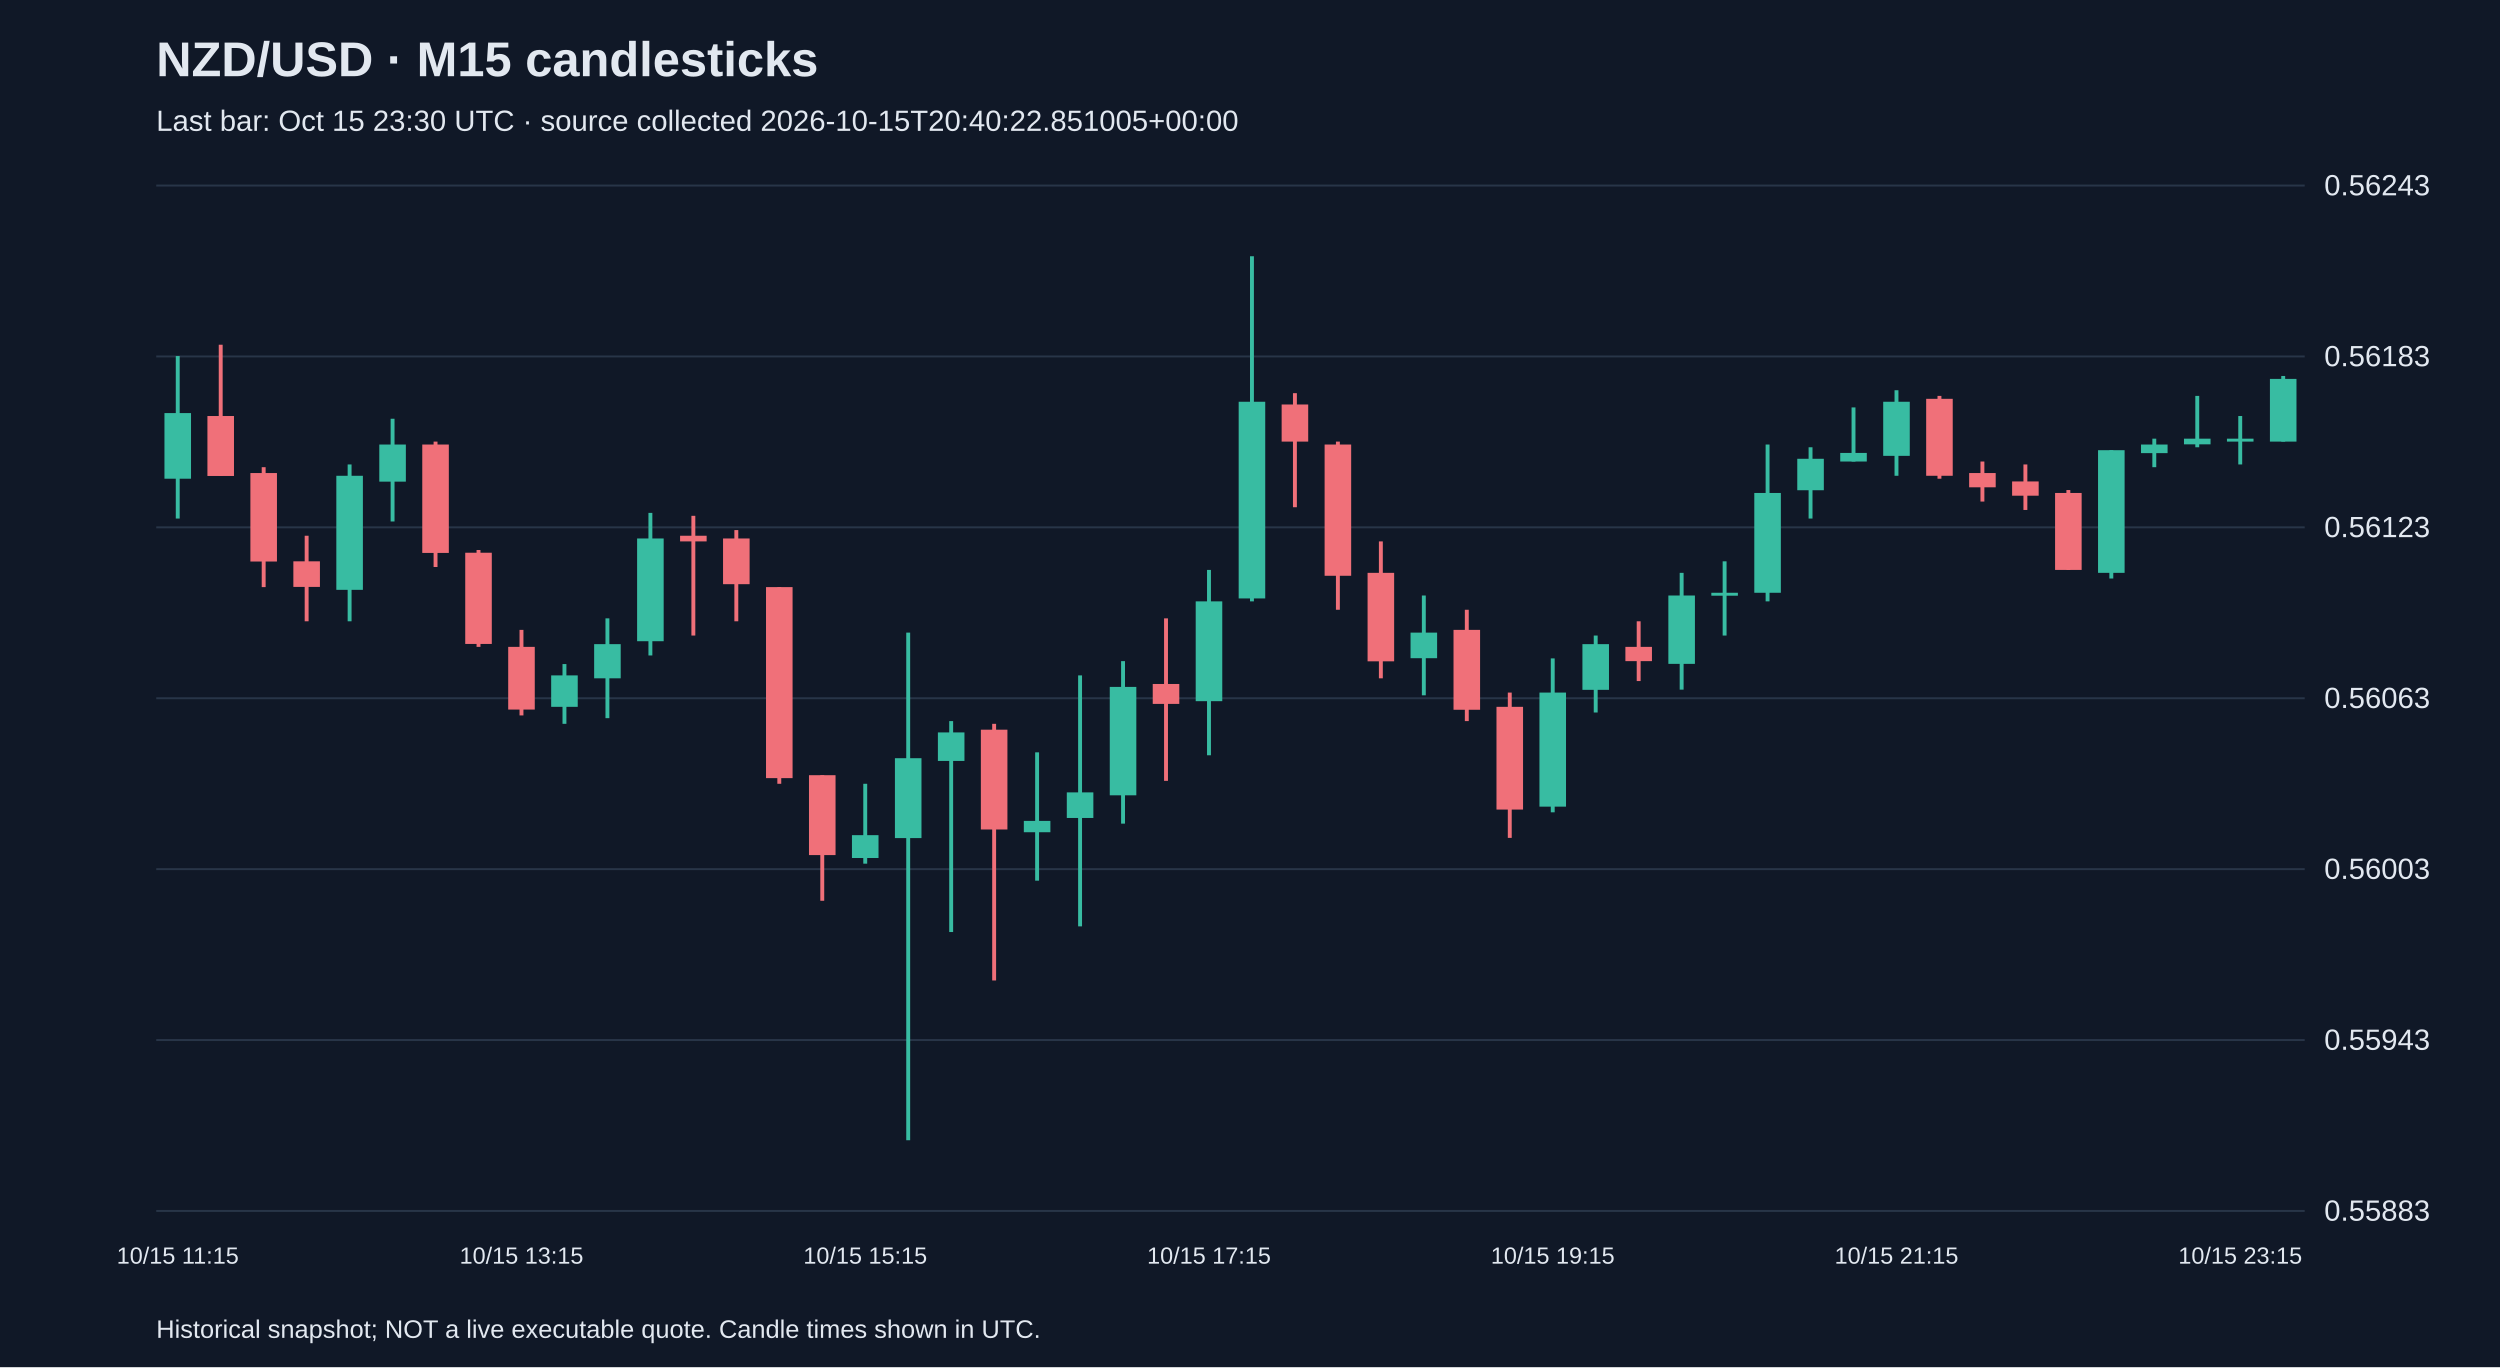
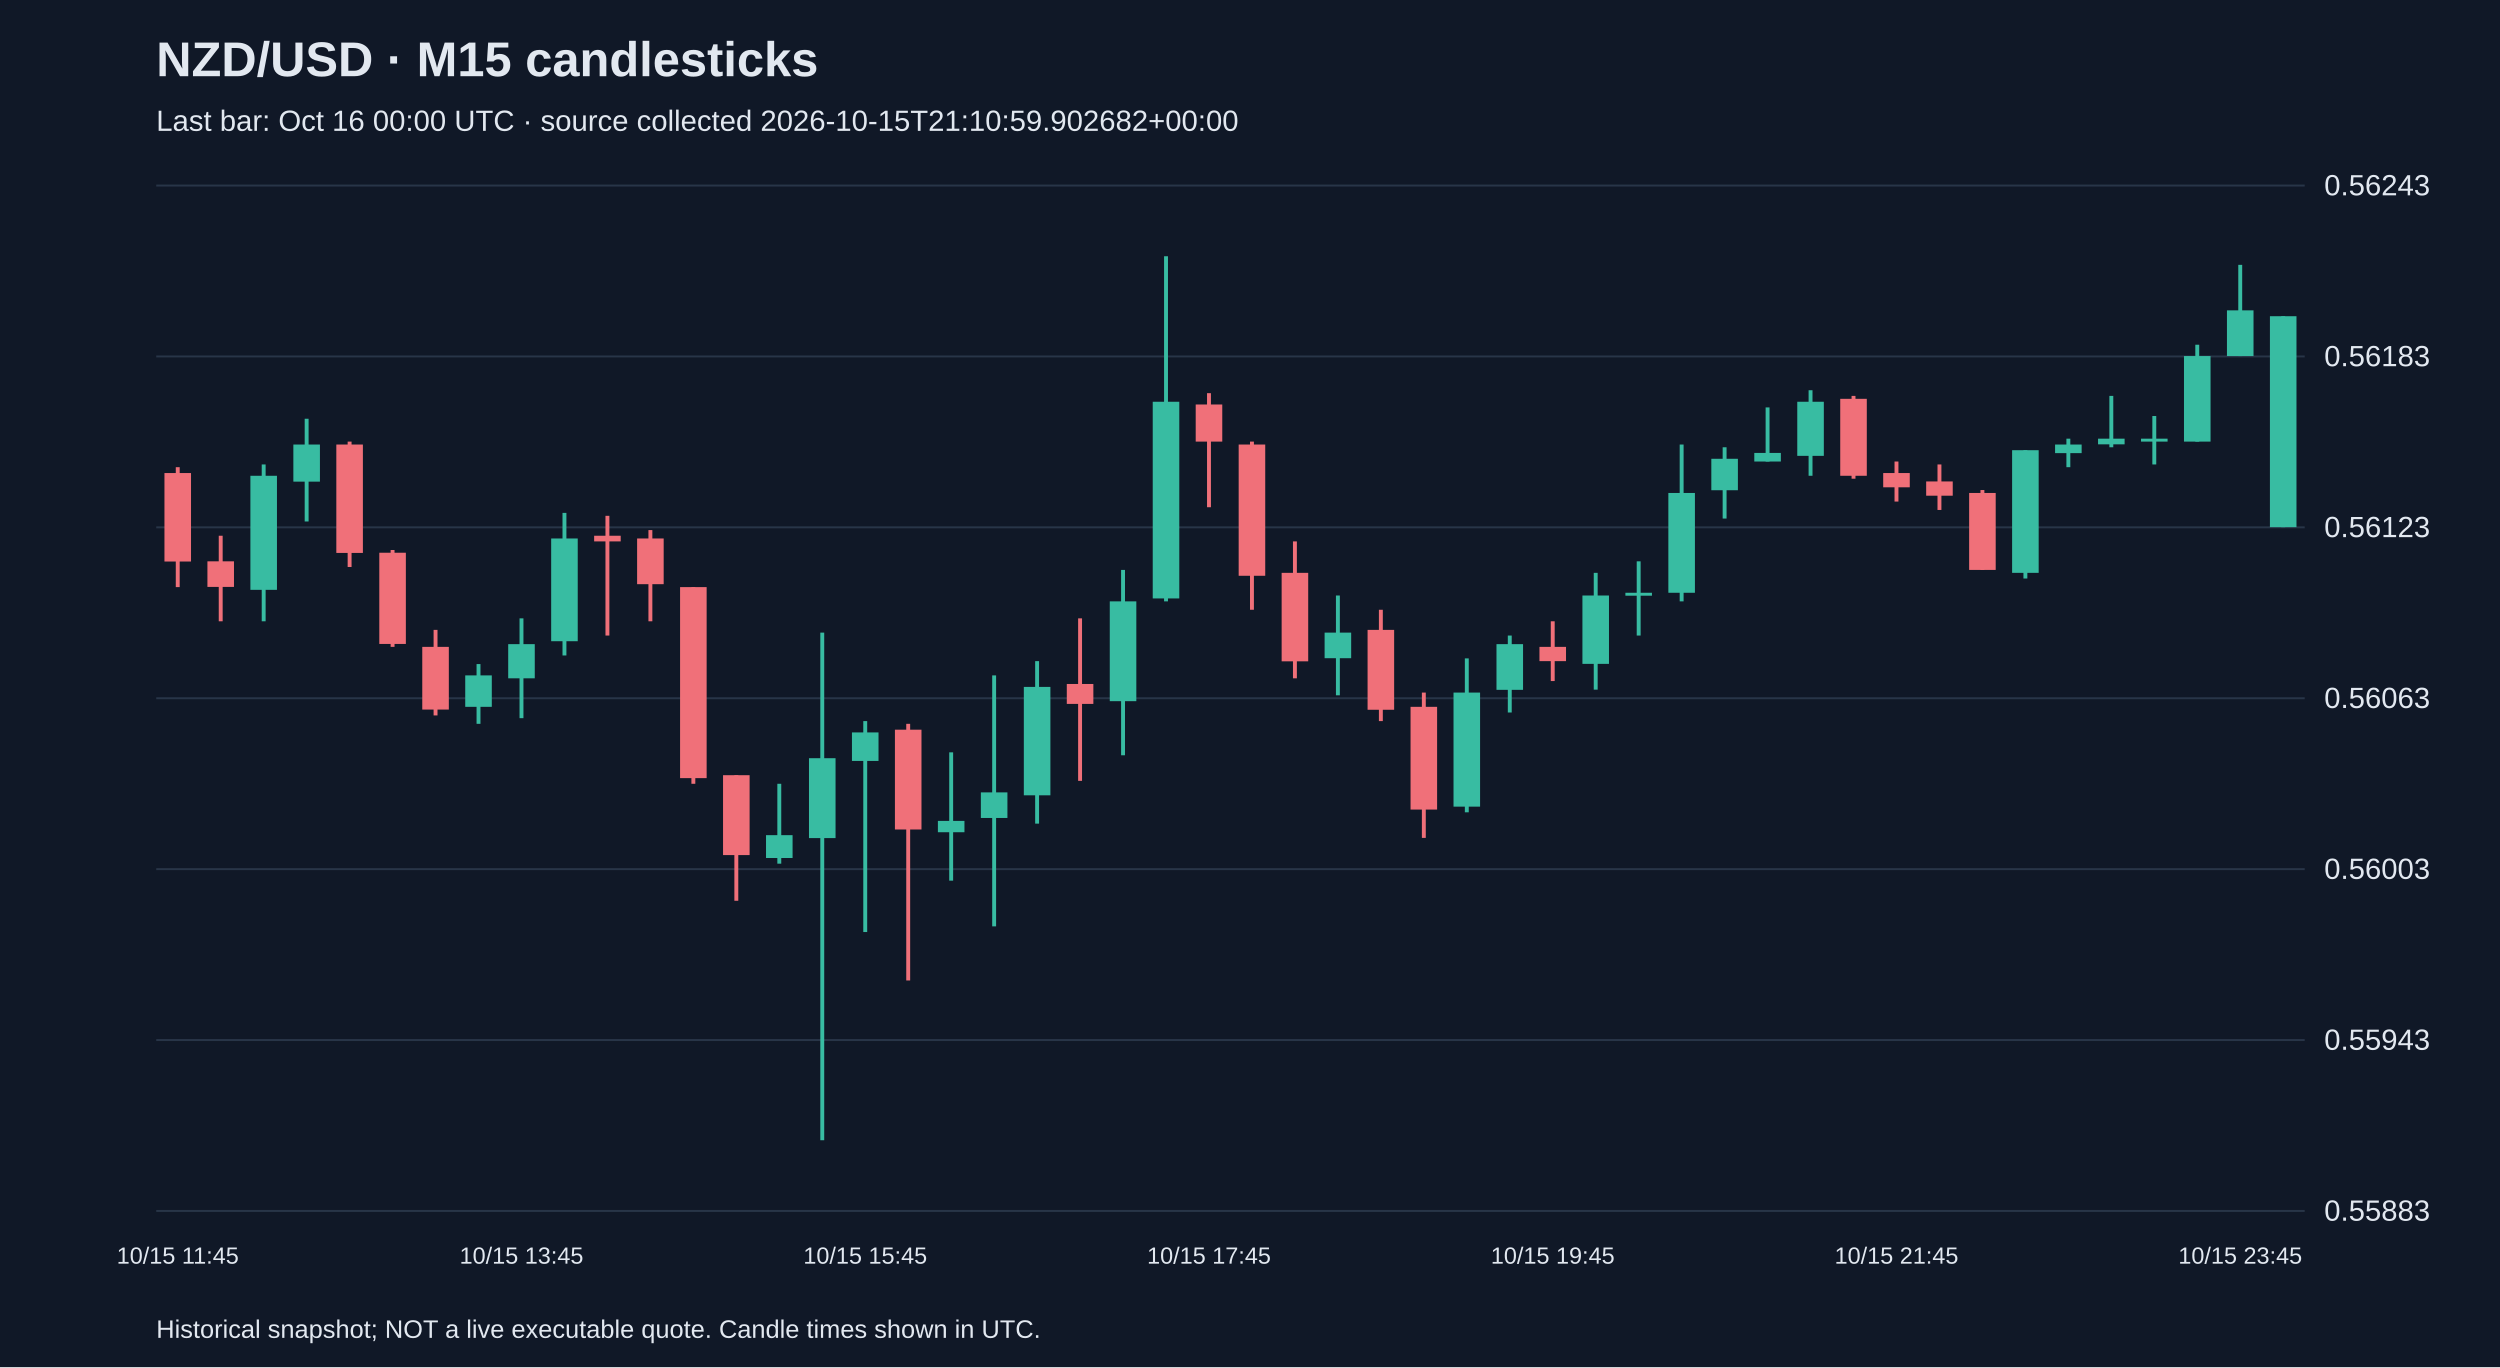
<svg xmlns="http://www.w3.org/2000/svg" viewBox="0 0 1280 700">
  <rect width="100%" height="100%" fill="#101827" />
  <style>text{font-family:Arial,sans-serif;fill:#e2e8f0}</style>
  <text x="80" y="39" font-size="25" font-weight="bold">NZD/USD · M15 candlesticks</text>
-   <text x="80" y="67" font-size="15" fill="#a6b1c5">Last bar: Oct 15 23:30 UTC · source collected 2026-10-15T20:40:22.851005+00:00</text>
+   <text x="80" y="67" font-size="15" fill="#a6b1c5">Last bar: Oct 16 00:00 UTC · source collected 2026-10-15T21:10:59.902682+00:00</text>
  <line x1="80" y1="620.0" x2="1180" y2="620.0" stroke="#283548" />
  <text x="1190" y="625.0" font-size="15">0.55883</text>
  <line x1="80" y1="532.5" x2="1180" y2="532.5" stroke="#283548" />
  <text x="1190" y="537.5" font-size="15">0.55943</text>
  <line x1="80" y1="445.0" x2="1180" y2="445.0" stroke="#283548" />
  <text x="1190" y="450.0" font-size="15">0.56003</text>
  <line x1="80" y1="357.5" x2="1180" y2="357.5" stroke="#283548" />
  <text x="1190" y="362.5" font-size="15">0.56063</text>
  <line x1="80" y1="270.0" x2="1180" y2="270.0" stroke="#283548" />
  <text x="1190" y="275.0" font-size="15">0.56123</text>
  <line x1="80" y1="182.5" x2="1180" y2="182.5" stroke="#283548" />
  <text x="1190" y="187.5" font-size="15">0.56183</text>
  <line x1="80" y1="95.0" x2="1180" y2="95.0" stroke="#283548" />
  <text x="1190" y="100.0" font-size="15">0.56243</text>
-   <line x1="91.0" y1="182.3" x2="91.0" y2="265.5" stroke="#38bca2" stroke-width="2" />
-   <rect x="84.2" y="211.5" width="13.6" height="33.6" fill="#38bca2" />
-   <text x="91.0" y="647" text-anchor="middle" font-size="12">10/15 11:15</text>
-   <line x1="113.0" y1="176.5" x2="113.0" y2="243.6" stroke="#f07079" stroke-width="2" />
-   <rect x="106.2" y="213.0" width="13.6" height="30.7" fill="#f07079" />
-   <line x1="135.0" y1="239.2" x2="135.0" y2="300.6" stroke="#f07079" stroke-width="2" />
-   <rect x="128.2" y="242.2" width="13.6" height="45.3" fill="#f07079" />
-   <line x1="157.0" y1="274.3" x2="157.0" y2="318.1" stroke="#f07079" stroke-width="2" />
-   <rect x="150.2" y="287.4" width="13.6" height="13.1" fill="#f07079" />
-   <line x1="179.0" y1="237.8" x2="179.0" y2="318.1" stroke="#38bca2" stroke-width="2" />
-   <rect x="172.2" y="243.6" width="13.6" height="58.4" fill="#38bca2" />
-   <line x1="201.0" y1="214.4" x2="201.0" y2="267.0" stroke="#38bca2" stroke-width="2" />
-   <rect x="194.2" y="227.6" width="13.6" height="19.0" fill="#38bca2" />
-   <line x1="223.0" y1="226.1" x2="223.0" y2="290.3" stroke="#f07079" stroke-width="2" />
-   <rect x="216.2" y="227.6" width="13.6" height="55.5" fill="#f07079" />
-   <line x1="245.0" y1="281.6" x2="245.0" y2="331.2" stroke="#f07079" stroke-width="2" />
-   <rect x="238.2" y="283.0" width="13.6" height="46.7" fill="#f07079" />
-   <line x1="267.0" y1="322.5" x2="267.0" y2="366.3" stroke="#f07079" stroke-width="2" />
-   <rect x="260.2" y="331.2" width="13.6" height="32.1" fill="#f07079" />
-   <text x="267.0" y="647" text-anchor="middle" font-size="12">10/15 13:15</text>
-   <line x1="289.0" y1="340.0" x2="289.0" y2="370.6" stroke="#38bca2" stroke-width="2" />
-   <rect x="282.2" y="345.8" width="13.6" height="16.1" fill="#38bca2" />
-   <line x1="311.0" y1="316.6" x2="311.0" y2="367.7" stroke="#38bca2" stroke-width="2" />
-   <rect x="304.2" y="329.8" width="13.6" height="17.5" fill="#38bca2" />
-   <line x1="333.0" y1="262.6" x2="333.0" y2="335.6" stroke="#38bca2" stroke-width="2" />
-   <rect x="326.2" y="275.7" width="13.6" height="52.6" fill="#38bca2" />
-   <line x1="355.0" y1="264.1" x2="355.0" y2="325.4" stroke="#f07079" stroke-width="2" />
-   <rect x="348.2" y="274.3" width="13.6" height="2.9" fill="#f07079" />
-   <line x1="377.0" y1="271.4" x2="377.0" y2="318.1" stroke="#f07079" stroke-width="2" />
-   <rect x="370.2" y="275.7" width="13.6" height="23.4" fill="#f07079" />
-   <line x1="399.0" y1="300.6" x2="399.0" y2="401.3" stroke="#f07079" stroke-width="2" />
-   <rect x="392.2" y="300.6" width="13.6" height="97.8" fill="#f07079" />
-   <line x1="421.0" y1="396.9" x2="421.0" y2="461.2" stroke="#f07079" stroke-width="2" />
-   <rect x="414.2" y="396.9" width="13.6" height="40.9" fill="#f07079" />
-   <line x1="443.0" y1="401.3" x2="443.0" y2="442.2" stroke="#38bca2" stroke-width="2" />
-   <rect x="436.2" y="427.6" width="13.6" height="11.7" fill="#38bca2" />
-   <text x="443.0" y="647" text-anchor="middle" font-size="12">10/15 15:15</text>
-   <line x1="465.0" y1="323.9" x2="465.0" y2="583.8" stroke="#38bca2" stroke-width="2" />
-   <rect x="458.2" y="388.2" width="13.6" height="40.9" fill="#38bca2" />
-   <line x1="487.0" y1="369.2" x2="487.0" y2="477.2" stroke="#38bca2" stroke-width="2" />
-   <rect x="480.2" y="375.0" width="13.6" height="14.6" fill="#38bca2" />
-   <line x1="509.0" y1="370.6" x2="509.0" y2="502.0" stroke="#f07079" stroke-width="2" />
-   <rect x="502.2" y="373.6" width="13.6" height="51.1" fill="#f07079" />
-   <line x1="531.0" y1="385.2" x2="531.0" y2="450.9" stroke="#38bca2" stroke-width="2" />
-   <rect x="524.2" y="420.3" width="13.6" height="5.8" fill="#38bca2" />
-   <line x1="553.0" y1="345.8" x2="553.0" y2="474.3" stroke="#38bca2" stroke-width="2" />
-   <rect x="546.2" y="405.7" width="13.6" height="13.1" fill="#38bca2" />
-   <line x1="575.0" y1="338.5" x2="575.0" y2="421.7" stroke="#38bca2" stroke-width="2" />
-   <rect x="568.2" y="351.7" width="13.6" height="55.5" fill="#38bca2" />
-   <line x1="597.0" y1="316.6" x2="597.0" y2="399.8" stroke="#f07079" stroke-width="2" />
-   <rect x="590.2" y="350.2" width="13.6" height="10.2" fill="#f07079" />
-   <line x1="619.0" y1="291.8" x2="619.0" y2="386.7" stroke="#38bca2" stroke-width="2" />
-   <rect x="612.2" y="307.9" width="13.6" height="51.1" fill="#38bca2" />
-   <text x="619.0" y="647" text-anchor="middle" font-size="12">10/15 17:15</text>
-   <line x1="641.0" y1="131.2" x2="641.0" y2="307.9" stroke="#38bca2" stroke-width="2" />
-   <rect x="634.2" y="205.7" width="13.6" height="100.7" fill="#38bca2" />
-   <line x1="663.0" y1="201.3" x2="663.0" y2="259.7" stroke="#f07079" stroke-width="2" />
-   <rect x="656.2" y="207.1" width="13.6" height="19.0" fill="#f07079" />
-   <line x1="685.0" y1="226.1" x2="685.0" y2="312.2" stroke="#f07079" stroke-width="2" />
-   <rect x="678.2" y="227.6" width="13.6" height="67.2" fill="#f07079" />
-   <line x1="707.0" y1="277.2" x2="707.0" y2="347.3" stroke="#f07079" stroke-width="2" />
-   <rect x="700.2" y="293.3" width="13.6" height="45.3" fill="#f07079" />
-   <line x1="729.0" y1="304.9" x2="729.0" y2="356.0" stroke="#38bca2" stroke-width="2" />
-   <rect x="722.2" y="323.9" width="13.6" height="13.1" fill="#38bca2" />
-   <line x1="751.0" y1="312.2" x2="751.0" y2="369.2" stroke="#f07079" stroke-width="2" />
-   <rect x="744.2" y="322.5" width="13.6" height="40.9" fill="#f07079" />
-   <line x1="773.0" y1="354.6" x2="773.0" y2="429.0" stroke="#f07079" stroke-width="2" />
-   <rect x="766.2" y="361.9" width="13.6" height="52.6" fill="#f07079" />
-   <line x1="795.0" y1="337.1" x2="795.0" y2="415.9" stroke="#38bca2" stroke-width="2" />
-   <rect x="788.2" y="354.6" width="13.6" height="58.4" fill="#38bca2" />
-   <text x="795.0" y="647" text-anchor="middle" font-size="12">10/15 19:15</text>
-   <line x1="817.0" y1="325.4" x2="817.0" y2="364.8" stroke="#38bca2" stroke-width="2" />
-   <rect x="810.2" y="329.8" width="13.6" height="23.4" fill="#38bca2" />
-   <line x1="839.0" y1="318.1" x2="839.0" y2="348.7" stroke="#f07079" stroke-width="2" />
-   <rect x="832.2" y="331.2" width="13.6" height="7.3" fill="#f07079" />
-   <line x1="861.0" y1="293.3" x2="861.0" y2="353.1" stroke="#38bca2" stroke-width="2" />
-   <rect x="854.2" y="304.9" width="13.6" height="35.0" fill="#38bca2" />
-   <line x1="883.0" y1="287.4" x2="883.0" y2="325.4" stroke="#38bca2" stroke-width="2" />
-   <rect x="876.2" y="303.5" width="13.6" height="1.5" fill="#38bca2" />
-   <line x1="905.0" y1="227.6" x2="905.0" y2="307.9" stroke="#38bca2" stroke-width="2" />
-   <rect x="898.2" y="252.4" width="13.6" height="51.1" fill="#38bca2" />
-   <line x1="927.0" y1="229.0" x2="927.0" y2="265.5" stroke="#38bca2" stroke-width="2" />
-   <rect x="920.2" y="234.9" width="13.6" height="16.1" fill="#38bca2" />
-   <line x1="949.0" y1="208.6" x2="949.0" y2="236.3" stroke="#38bca2" stroke-width="2" />
-   <rect x="942.2" y="231.9" width="13.6" height="4.4" fill="#38bca2" />
-   <line x1="971.0" y1="199.8" x2="971.0" y2="243.6" stroke="#38bca2" stroke-width="2" />
-   <rect x="964.2" y="205.7" width="13.6" height="27.7" fill="#38bca2" />
-   <text x="971.0" y="647" text-anchor="middle" font-size="12">10/15 21:15</text>
-   <line x1="993.0" y1="202.7" x2="993.0" y2="245.1" stroke="#f07079" stroke-width="2" />
-   <rect x="986.2" y="204.2" width="13.6" height="39.4" fill="#f07079" />
-   <line x1="1015.0" y1="236.3" x2="1015.0" y2="256.8" stroke="#f07079" stroke-width="2" />
-   <rect x="1008.2" y="242.2" width="13.6" height="7.3" fill="#f07079" />
-   <line x1="1037.0" y1="237.8" x2="1037.0" y2="261.1" stroke="#f07079" stroke-width="2" />
-   <rect x="1030.2" y="246.5" width="13.6" height="7.3" fill="#f07079" />
-   <line x1="1059.0" y1="250.9" x2="1059.0" y2="291.8" stroke="#f07079" stroke-width="2" />
-   <rect x="1052.2" y="252.4" width="13.6" height="39.4" fill="#f07079" />
-   <line x1="1081.0" y1="230.5" x2="1081.0" y2="296.2" stroke="#38bca2" stroke-width="2" />
-   <rect x="1074.2" y="230.5" width="13.6" height="62.8" fill="#38bca2" />
-   <line x1="1103.0" y1="224.6" x2="1103.0" y2="239.2" stroke="#38bca2" stroke-width="2" />
-   <rect x="1096.2" y="227.6" width="13.6" height="4.4" fill="#38bca2" />
-   <line x1="1125.0" y1="202.7" x2="1125.0" y2="229.0" stroke="#38bca2" stroke-width="2" />
-   <rect x="1118.2" y="224.6" width="13.6" height="2.9" fill="#38bca2" />
-   <line x1="1147.0" y1="213.0" x2="1147.0" y2="237.8" stroke="#38bca2" stroke-width="2" />
-   <rect x="1140.2" y="224.6" width="13.6" height="1.5" fill="#38bca2" />
-   <text x="1147.0" y="647" text-anchor="middle" font-size="12">10/15 23:15</text>
-   <line x1="1169.0" y1="192.5" x2="1169.0" y2="226.1" stroke="#38bca2" stroke-width="2" />
-   <rect x="1162.2" y="194.0" width="13.6" height="32.1" fill="#38bca2" />
+   <line x1="91.0" y1="239.2" x2="91.0" y2="300.6" stroke="#f07079" stroke-width="2" />
+   <rect x="84.2" y="242.2" width="13.6" height="45.3" fill="#f07079" />
+   <text x="91.0" y="647" text-anchor="middle" font-size="12">10/15 11:45</text>
+   <line x1="113.0" y1="274.3" x2="113.0" y2="318.1" stroke="#f07079" stroke-width="2" />
+   <rect x="106.2" y="287.4" width="13.6" height="13.1" fill="#f07079" />
+   <line x1="135.0" y1="237.8" x2="135.0" y2="318.1" stroke="#38bca2" stroke-width="2" />
+   <rect x="128.2" y="243.6" width="13.6" height="58.4" fill="#38bca2" />
+   <line x1="157.0" y1="214.4" x2="157.0" y2="267.0" stroke="#38bca2" stroke-width="2" />
+   <rect x="150.2" y="227.6" width="13.6" height="19.0" fill="#38bca2" />
+   <line x1="179.0" y1="226.1" x2="179.0" y2="290.3" stroke="#f07079" stroke-width="2" />
+   <rect x="172.2" y="227.6" width="13.6" height="55.5" fill="#f07079" />
+   <line x1="201.0" y1="281.6" x2="201.0" y2="331.2" stroke="#f07079" stroke-width="2" />
+   <rect x="194.2" y="283.0" width="13.6" height="46.7" fill="#f07079" />
+   <line x1="223.0" y1="322.5" x2="223.0" y2="366.3" stroke="#f07079" stroke-width="2" />
+   <rect x="216.2" y="331.2" width="13.6" height="32.1" fill="#f07079" />
+   <line x1="245.0" y1="340.0" x2="245.0" y2="370.6" stroke="#38bca2" stroke-width="2" />
+   <rect x="238.2" y="345.8" width="13.6" height="16.1" fill="#38bca2" />
+   <line x1="267.0" y1="316.6" x2="267.0" y2="367.7" stroke="#38bca2" stroke-width="2" />
+   <rect x="260.2" y="329.8" width="13.6" height="17.5" fill="#38bca2" />
+   <text x="267.0" y="647" text-anchor="middle" font-size="12">10/15 13:45</text>
+   <line x1="289.0" y1="262.6" x2="289.0" y2="335.6" stroke="#38bca2" stroke-width="2" />
+   <rect x="282.2" y="275.7" width="13.6" height="52.6" fill="#38bca2" />
+   <line x1="311.0" y1="264.1" x2="311.0" y2="325.4" stroke="#f07079" stroke-width="2" />
+   <rect x="304.2" y="274.3" width="13.6" height="2.9" fill="#f07079" />
+   <line x1="333.0" y1="271.4" x2="333.0" y2="318.1" stroke="#f07079" stroke-width="2" />
+   <rect x="326.2" y="275.7" width="13.6" height="23.4" fill="#f07079" />
+   <line x1="355.0" y1="300.6" x2="355.0" y2="401.3" stroke="#f07079" stroke-width="2" />
+   <rect x="348.2" y="300.6" width="13.6" height="97.8" fill="#f07079" />
+   <line x1="377.0" y1="396.9" x2="377.0" y2="461.2" stroke="#f07079" stroke-width="2" />
+   <rect x="370.2" y="396.9" width="13.6" height="40.9" fill="#f07079" />
+   <line x1="399.0" y1="401.3" x2="399.0" y2="442.2" stroke="#38bca2" stroke-width="2" />
+   <rect x="392.2" y="427.6" width="13.6" height="11.7" fill="#38bca2" />
+   <line x1="421.0" y1="323.9" x2="421.0" y2="583.8" stroke="#38bca2" stroke-width="2" />
+   <rect x="414.2" y="388.2" width="13.6" height="40.9" fill="#38bca2" />
+   <line x1="443.0" y1="369.2" x2="443.0" y2="477.2" stroke="#38bca2" stroke-width="2" />
+   <rect x="436.2" y="375.0" width="13.6" height="14.6" fill="#38bca2" />
+   <text x="443.0" y="647" text-anchor="middle" font-size="12">10/15 15:45</text>
+   <line x1="465.0" y1="370.6" x2="465.0" y2="502.0" stroke="#f07079" stroke-width="2" />
+   <rect x="458.2" y="373.6" width="13.6" height="51.1" fill="#f07079" />
+   <line x1="487.0" y1="385.2" x2="487.0" y2="450.9" stroke="#38bca2" stroke-width="2" />
+   <rect x="480.2" y="420.3" width="13.6" height="5.8" fill="#38bca2" />
+   <line x1="509.0" y1="345.8" x2="509.0" y2="474.3" stroke="#38bca2" stroke-width="2" />
+   <rect x="502.2" y="405.7" width="13.6" height="13.1" fill="#38bca2" />
+   <line x1="531.0" y1="338.5" x2="531.0" y2="421.7" stroke="#38bca2" stroke-width="2" />
+   <rect x="524.2" y="351.7" width="13.6" height="55.5" fill="#38bca2" />
+   <line x1="553.0" y1="316.6" x2="553.0" y2="399.8" stroke="#f07079" stroke-width="2" />
+   <rect x="546.2" y="350.2" width="13.6" height="10.2" fill="#f07079" />
+   <line x1="575.0" y1="291.8" x2="575.0" y2="386.7" stroke="#38bca2" stroke-width="2" />
+   <rect x="568.2" y="307.9" width="13.6" height="51.1" fill="#38bca2" />
+   <line x1="597.0" y1="131.2" x2="597.0" y2="307.9" stroke="#38bca2" stroke-width="2" />
+   <rect x="590.2" y="205.7" width="13.6" height="100.7" fill="#38bca2" />
+   <line x1="619.0" y1="201.3" x2="619.0" y2="259.7" stroke="#f07079" stroke-width="2" />
+   <rect x="612.2" y="207.1" width="13.6" height="19.0" fill="#f07079" />
+   <text x="619.0" y="647" text-anchor="middle" font-size="12">10/15 17:45</text>
+   <line x1="641.0" y1="226.1" x2="641.0" y2="312.2" stroke="#f07079" stroke-width="2" />
+   <rect x="634.2" y="227.6" width="13.6" height="67.2" fill="#f07079" />
+   <line x1="663.0" y1="277.2" x2="663.0" y2="347.3" stroke="#f07079" stroke-width="2" />
+   <rect x="656.2" y="293.3" width="13.6" height="45.3" fill="#f07079" />
+   <line x1="685.0" y1="304.9" x2="685.0" y2="356.0" stroke="#38bca2" stroke-width="2" />
+   <rect x="678.2" y="323.9" width="13.6" height="13.1" fill="#38bca2" />
+   <line x1="707.0" y1="312.2" x2="707.0" y2="369.2" stroke="#f07079" stroke-width="2" />
+   <rect x="700.2" y="322.5" width="13.6" height="40.9" fill="#f07079" />
+   <line x1="729.0" y1="354.6" x2="729.0" y2="429.0" stroke="#f07079" stroke-width="2" />
+   <rect x="722.2" y="361.9" width="13.6" height="52.6" fill="#f07079" />
+   <line x1="751.0" y1="337.1" x2="751.0" y2="415.9" stroke="#38bca2" stroke-width="2" />
+   <rect x="744.2" y="354.6" width="13.6" height="58.4" fill="#38bca2" />
+   <line x1="773.0" y1="325.4" x2="773.0" y2="364.8" stroke="#38bca2" stroke-width="2" />
+   <rect x="766.2" y="329.8" width="13.6" height="23.4" fill="#38bca2" />
+   <line x1="795.0" y1="318.1" x2="795.0" y2="348.7" stroke="#f07079" stroke-width="2" />
+   <rect x="788.2" y="331.2" width="13.6" height="7.3" fill="#f07079" />
+   <text x="795.0" y="647" text-anchor="middle" font-size="12">10/15 19:45</text>
+   <line x1="817.0" y1="293.3" x2="817.0" y2="353.1" stroke="#38bca2" stroke-width="2" />
+   <rect x="810.2" y="304.9" width="13.6" height="35.0" fill="#38bca2" />
+   <line x1="839.0" y1="287.4" x2="839.0" y2="325.4" stroke="#38bca2" stroke-width="2" />
+   <rect x="832.2" y="303.5" width="13.6" height="1.5" fill="#38bca2" />
+   <line x1="861.0" y1="227.6" x2="861.0" y2="307.9" stroke="#38bca2" stroke-width="2" />
+   <rect x="854.2" y="252.4" width="13.6" height="51.1" fill="#38bca2" />
+   <line x1="883.0" y1="229.0" x2="883.0" y2="265.5" stroke="#38bca2" stroke-width="2" />
+   <rect x="876.2" y="234.9" width="13.6" height="16.1" fill="#38bca2" />
+   <line x1="905.0" y1="208.6" x2="905.0" y2="236.3" stroke="#38bca2" stroke-width="2" />
+   <rect x="898.2" y="231.9" width="13.6" height="4.4" fill="#38bca2" />
+   <line x1="927.0" y1="199.8" x2="927.0" y2="243.6" stroke="#38bca2" stroke-width="2" />
+   <rect x="920.2" y="205.7" width="13.6" height="27.7" fill="#38bca2" />
+   <line x1="949.0" y1="202.7" x2="949.0" y2="245.1" stroke="#f07079" stroke-width="2" />
+   <rect x="942.2" y="204.2" width="13.6" height="39.4" fill="#f07079" />
+   <line x1="971.0" y1="236.3" x2="971.0" y2="256.8" stroke="#f07079" stroke-width="2" />
+   <rect x="964.2" y="242.2" width="13.6" height="7.3" fill="#f07079" />
+   <text x="971.0" y="647" text-anchor="middle" font-size="12">10/15 21:45</text>
+   <line x1="993.0" y1="237.8" x2="993.0" y2="261.1" stroke="#f07079" stroke-width="2" />
+   <rect x="986.2" y="246.5" width="13.6" height="7.3" fill="#f07079" />
+   <line x1="1015.0" y1="250.9" x2="1015.0" y2="291.8" stroke="#f07079" stroke-width="2" />
+   <rect x="1008.2" y="252.4" width="13.6" height="39.4" fill="#f07079" />
+   <line x1="1037.0" y1="230.5" x2="1037.0" y2="296.2" stroke="#38bca2" stroke-width="2" />
+   <rect x="1030.2" y="230.5" width="13.6" height="62.8" fill="#38bca2" />
+   <line x1="1059.0" y1="224.6" x2="1059.0" y2="239.2" stroke="#38bca2" stroke-width="2" />
+   <rect x="1052.2" y="227.6" width="13.6" height="4.4" fill="#38bca2" />
+   <line x1="1081.0" y1="202.7" x2="1081.0" y2="229.0" stroke="#38bca2" stroke-width="2" />
+   <rect x="1074.2" y="224.6" width="13.6" height="2.9" fill="#38bca2" />
+   <line x1="1103.0" y1="213.0" x2="1103.0" y2="237.8" stroke="#38bca2" stroke-width="2" />
+   <rect x="1096.2" y="224.6" width="13.6" height="1.5" fill="#38bca2" />
+   <line x1="1125.0" y1="176.5" x2="1125.0" y2="226.1" stroke="#38bca2" stroke-width="2" />
+   <rect x="1118.2" y="182.3" width="13.6" height="43.8" fill="#38bca2" />
+   <line x1="1147.0" y1="135.6" x2="1147.0" y2="182.3" stroke="#38bca2" stroke-width="2" />
+   <rect x="1140.2" y="158.9" width="13.6" height="23.4" fill="#38bca2" />
+   <text x="1147.0" y="647" text-anchor="middle" font-size="12">10/15 23:45</text>
+   <line x1="1169.0" y1="161.9" x2="1169.0" y2="269.9" stroke="#38bca2" stroke-width="2" />
+   <rect x="1162.2" y="161.9" width="13.6" height="108.0" fill="#38bca2" />
  <text x="80" y="685" font-size="13">Historical snapshot; NOT a live executable quote. Candle times shown in UTC.</text>
</svg>
